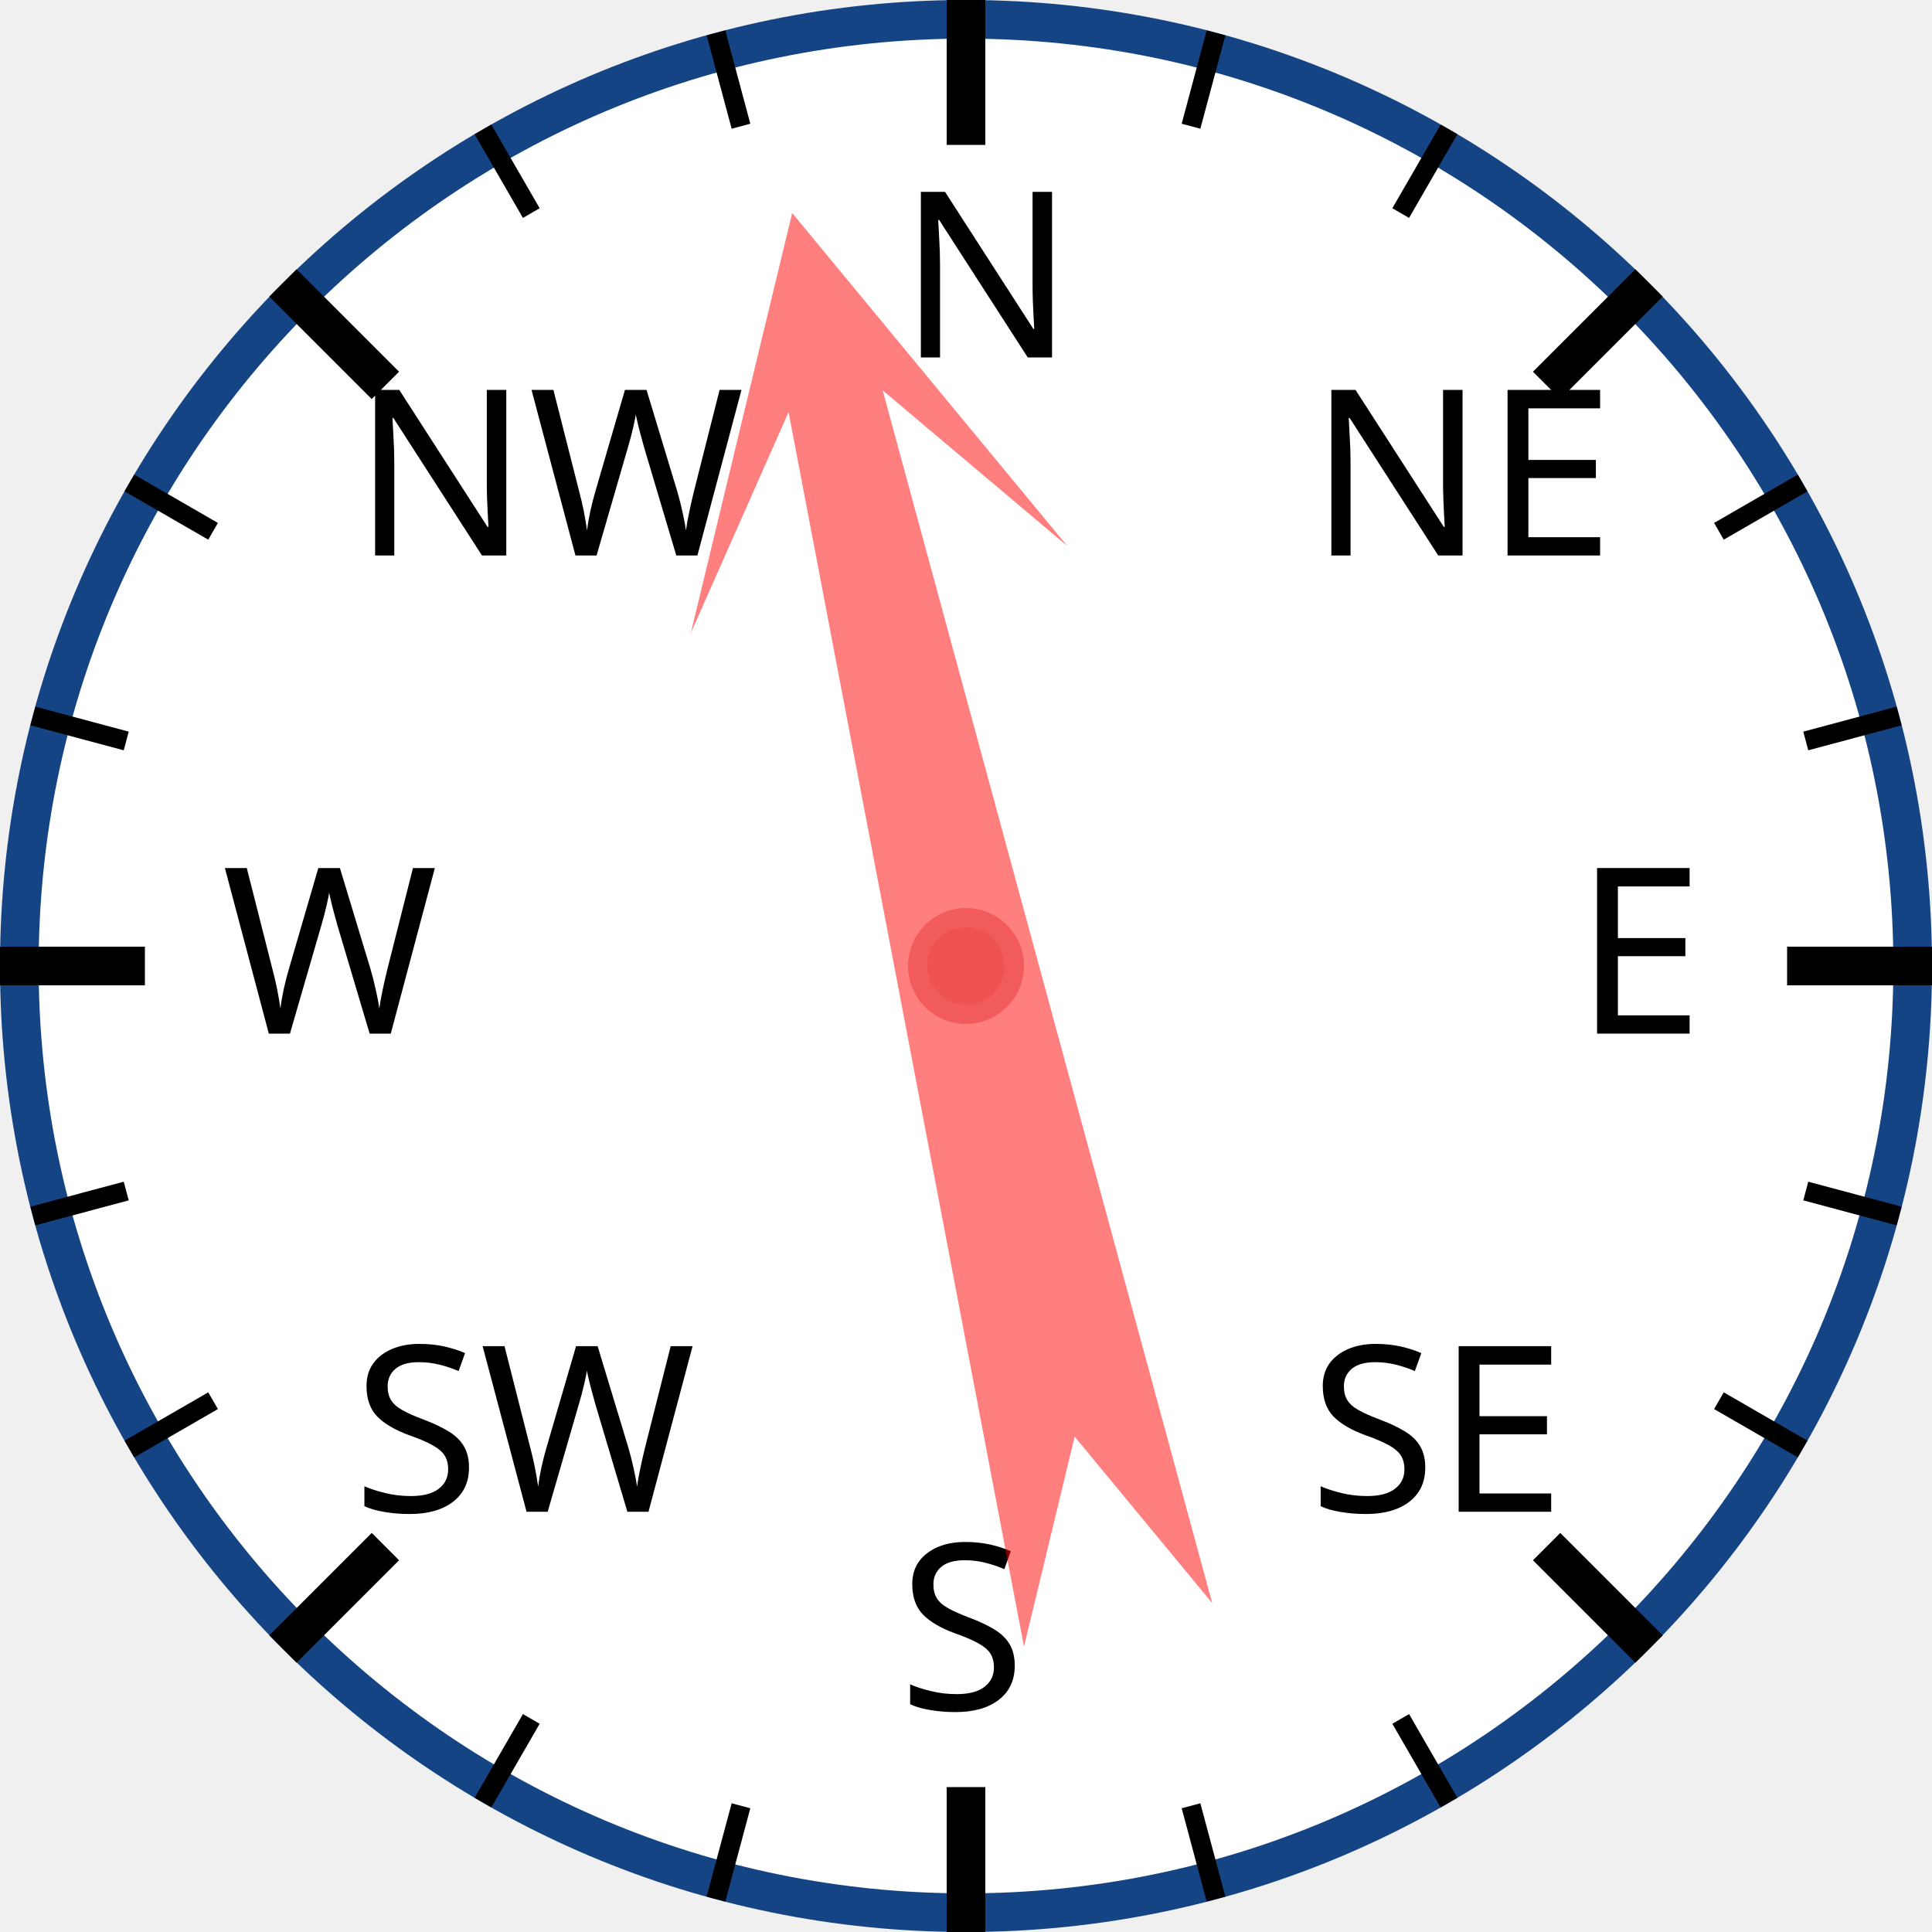
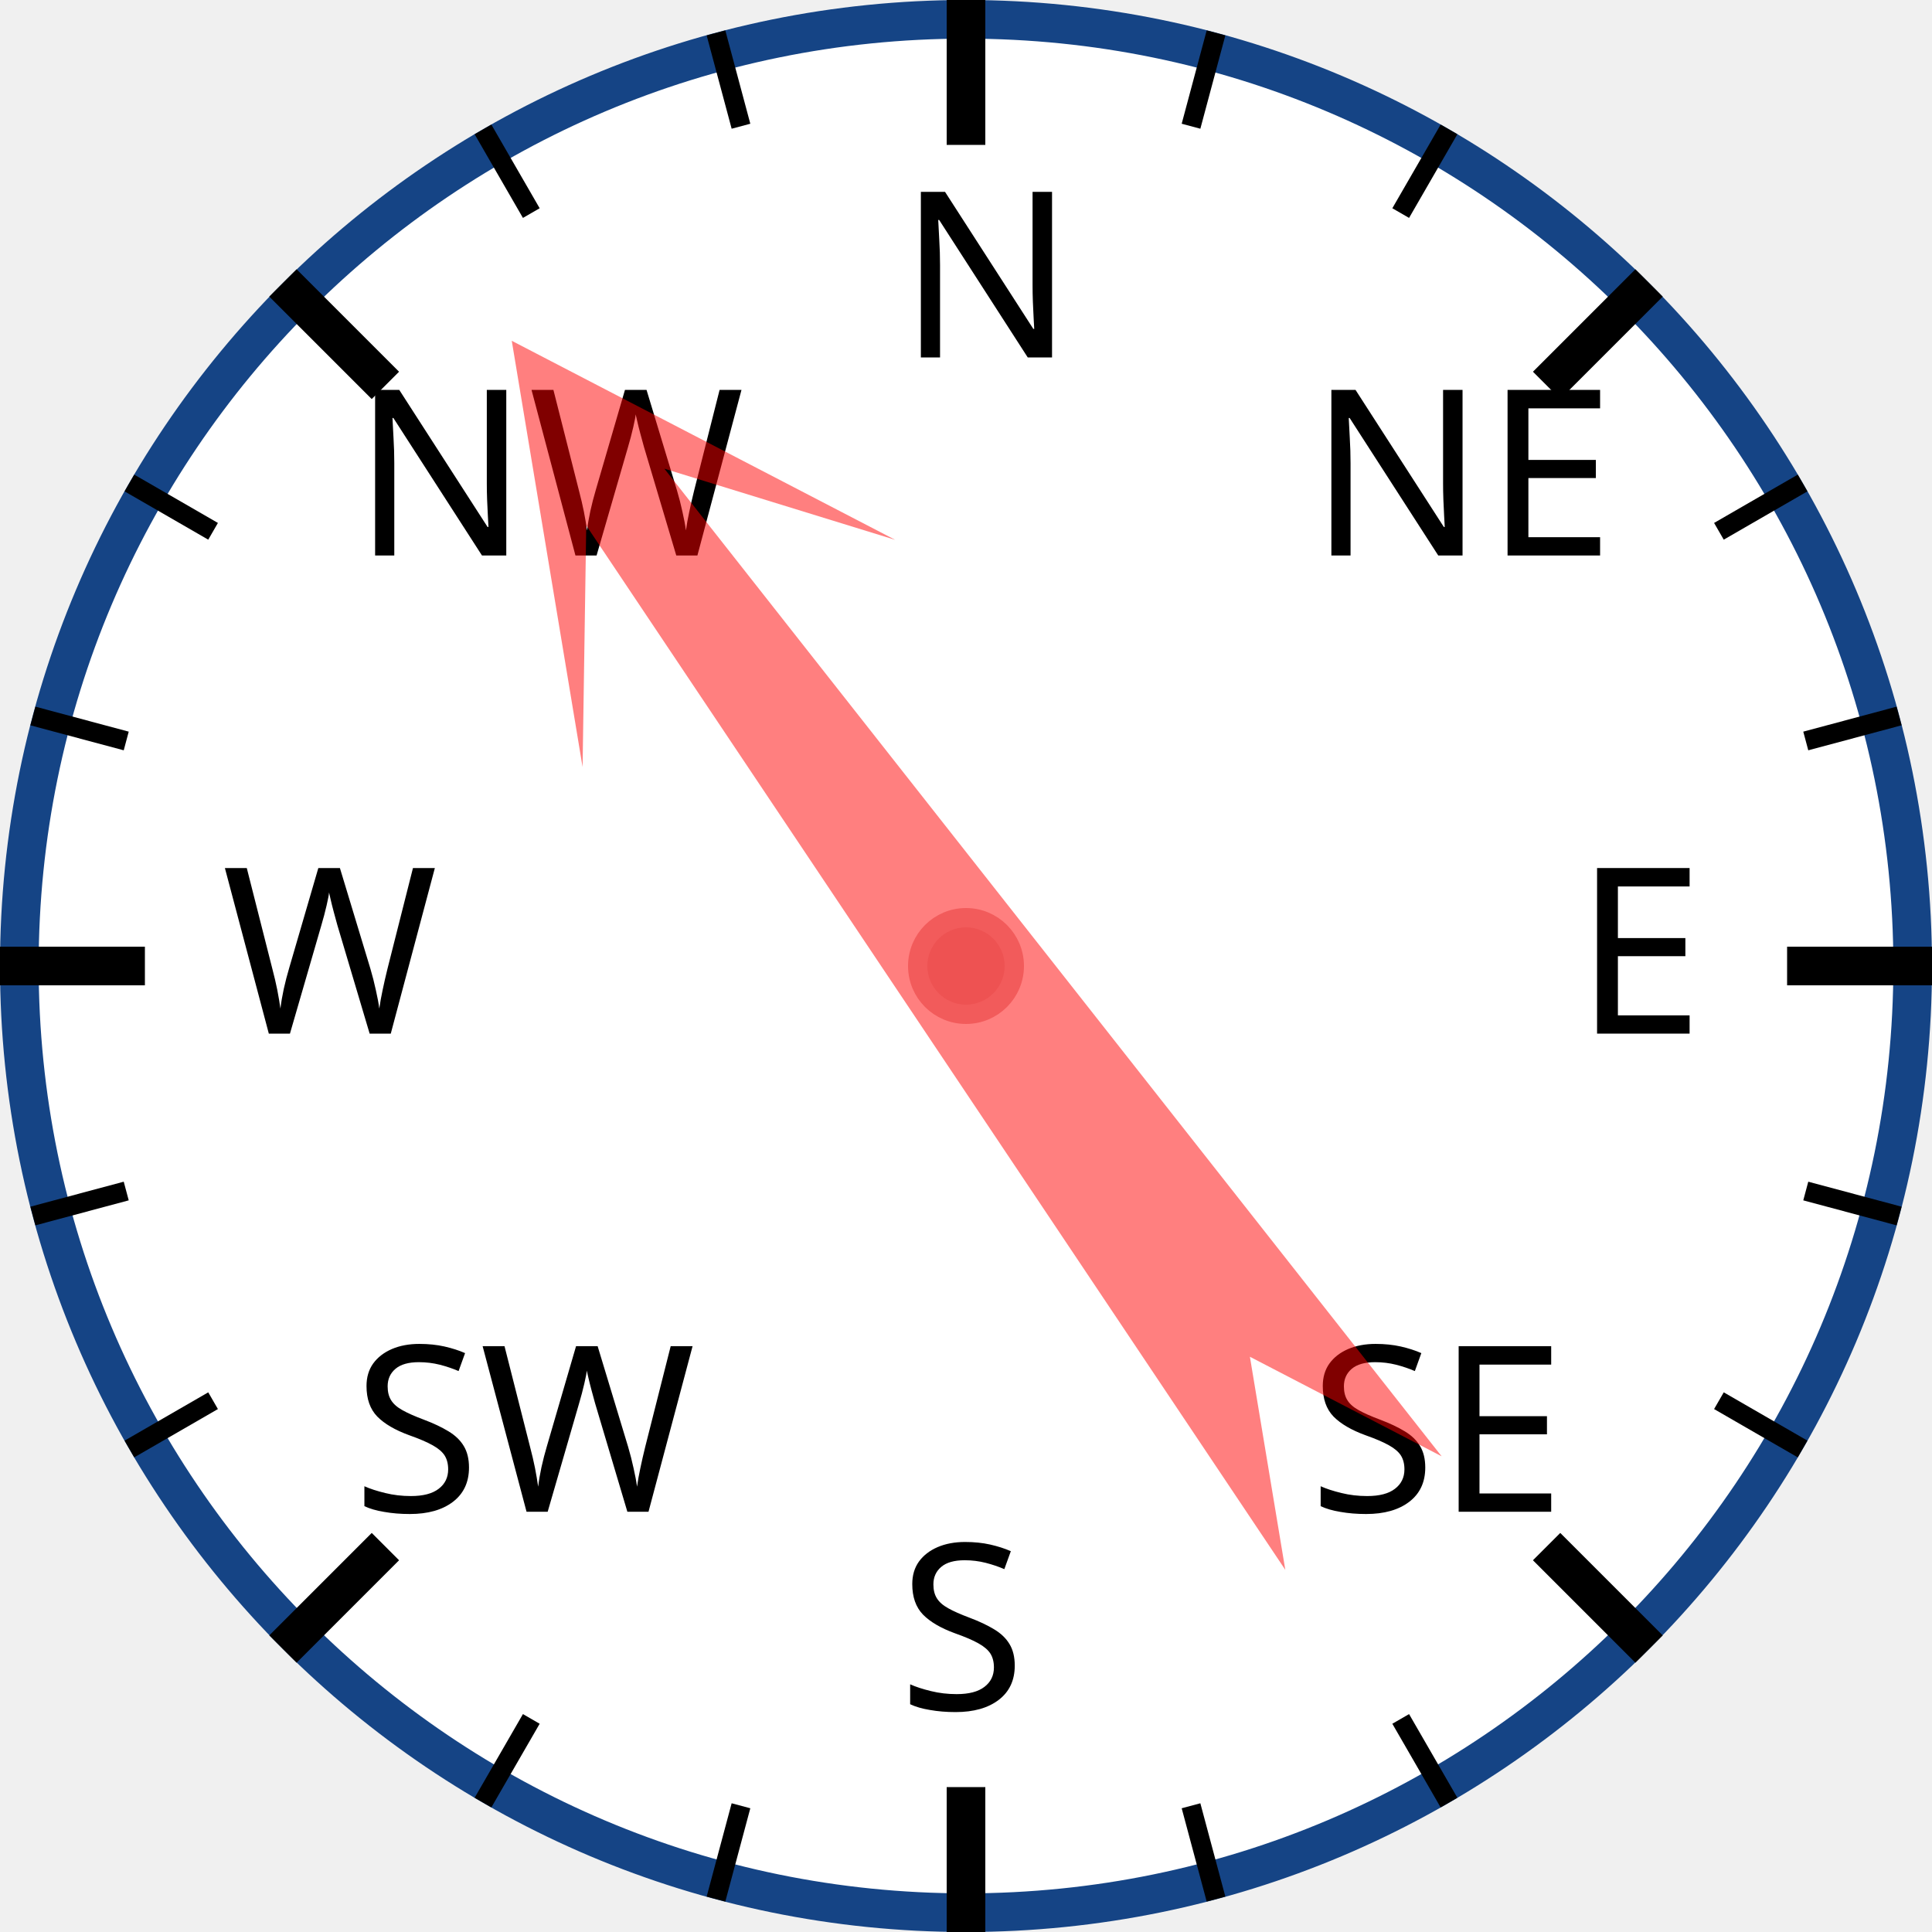
<svg xmlns="http://www.w3.org/2000/svg" width="120px" height="120px" viewBox="0 0 200 200">
  <circle cx="100" cy="100" r="98" style="fill: white; stroke: #154485; stroke-width: 4;" />
  <text x="93.0" y="37.0" style="font-family: sans-serif; font-size: 18pt;">N</text>
  <line x1="100.0" y1="0.0" x2="100.0" y2="15.0" style="stroke: black; stroke-width: 4;" />
  <line x1="74.118" y1="3.407" x2="76.706" y2="13.067" style="stroke: black; stroke-width: 2;" />
  <line x1="50" y1="13.397" x2="55" y2="22.058" style="stroke: black; stroke-width: 2;" />
  <text x="36.503" y="57.503" style="font-family: sans-serif; font-size: 18pt;">NW</text>
  <line x1="29.289" y1="29.289" x2="39.896" y2="39.896" style="stroke: black; stroke-width: 4;" />
  <line x1="13.397" y1="50" x2="22.058" y2="55" style="stroke: black; stroke-width: 2;" />
  <line x1="3.407" y1="74.118" x2="13.067" y2="76.706" style="stroke: black; stroke-width: 2;" />
  <text x="23.0" y="107.0" style="font-family: sans-serif; font-size: 18pt;">W</text>
  <line x1="0.0" y1="100.0" x2="15.0" y2="100.0" style="stroke: black; stroke-width: 4;" />
  <line x1="3.407" y1="125.882" x2="13.067" y2="123.294" style="stroke: black; stroke-width: 2;" />
  <line x1="13.397" y1="150" x2="22.058" y2="145" style="stroke: black; stroke-width: 2;" />
  <text x="36.503" y="156.497" style="font-family: sans-serif; font-size: 18pt;">SW</text>
  <line x1="29.289" y1="170.711" x2="39.896" y2="160.104" style="stroke: black; stroke-width: 4;" />
  <line x1="50" y1="186.603" x2="55" y2="177.942" style="stroke: black; stroke-width: 2;" />
  <line x1="74.118" y1="196.593" x2="76.706" y2="186.933" style="stroke: black; stroke-width: 2;" />
  <text x="93" y="177.0" style="font-family: sans-serif; font-size: 18pt;">S</text>
  <line x1="100" y1="200.0" x2="100" y2="185.0" style="stroke: black; stroke-width: 4;" />
  <line x1="125.882" y1="196.593" x2="123.294" y2="186.933" style="stroke: black; stroke-width: 2;" />
  <line x1="150.0" y1="186.603" x2="145.0" y2="177.942" style="stroke: black; stroke-width: 2;" />
  <text x="135.497" y="156.497" style="font-family: sans-serif; font-size: 18pt;">SE</text>
  <line x1="170.711" y1="170.711" x2="160.104" y2="160.104" style="stroke: black; stroke-width: 4;" />
  <line x1="186.603" y1="150" x2="177.942" y2="145" style="stroke: black; stroke-width: 2;" />
  <line x1="196.593" y1="125.882" x2="186.933" y2="123.294" style="stroke: black; stroke-width: 2;" />
  <text x="163.0" y="107" style="font-family: sans-serif; font-size: 18pt;">E</text>
  <line x1="200.0" y1="100" x2="185.0" y2="100" style="stroke: black; stroke-width: 4;" />
  <line x1="196.593" y1="74.118" x2="186.933" y2="76.706" style="stroke: black; stroke-width: 2;" />
  <line x1="186.603" y1="50" x2="177.942" y2="55" style="stroke: black; stroke-width: 2;" />
  <text x="135.497" y="57.503" style="font-family: sans-serif; font-size: 18pt;">NE</text>
  <line x1="170.711" y1="29.289" x2="160.104" y2="39.896" style="stroke: black; stroke-width: 4;" />
  <line x1="150" y1="13.397" x2="145" y2="22.058" style="stroke: black; stroke-width: 2;" />
  <line x1="125.882" y1="3.407" x2="123.294" y2="13.067" style="stroke: black; stroke-width: 2;" />
-   <polygon points="100 20 120 60 105 40 110 170 100 150 90 170 95 40 80 60" style="fill: red; fill-opacity: 0.5;" transform="rotate(347,100,100)" />
+   <polygon points="100 20 120 60 105 40 110 170 100 150 90 170 95 40 80 60" style="fill: red; fill-opacity: 0.5;" transform="rotate(324,100,100)" />
  <circle cx="100" cy="100" r="5" style="fill: #EE5252; stroke: #F25B5B; stroke-width: 2;" />
</svg>
